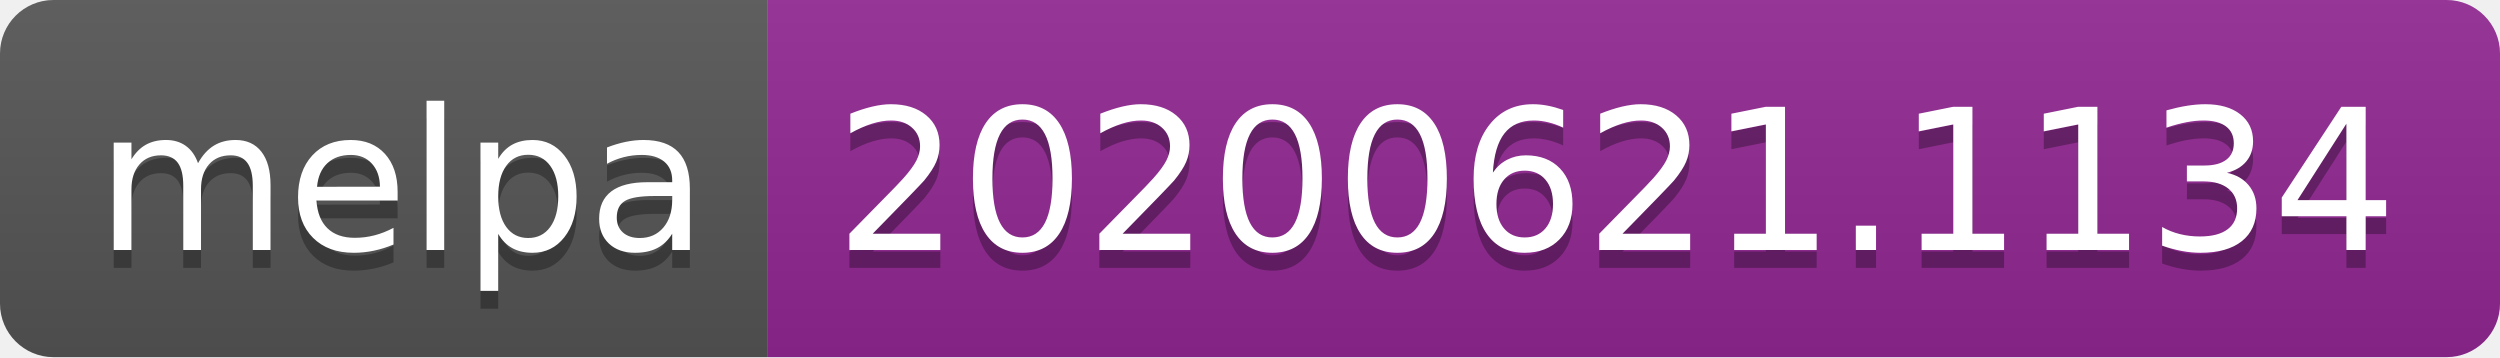
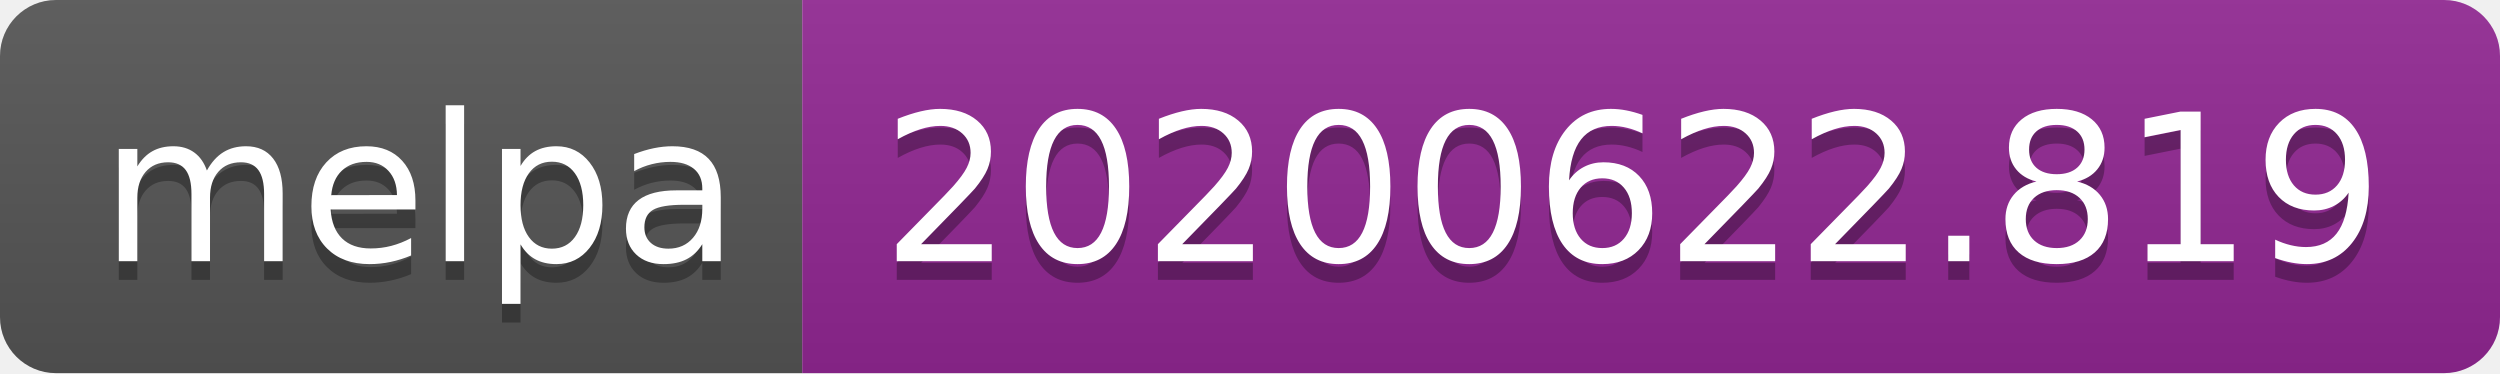
- <svg xmlns="http://www.w3.org/2000/svg" width="140" height="20">
+ <svg xmlns="http://www.w3.org/2000/svg" width="134" height="20">
  <linearGradient id="s" x2="0" y2="100%">
    <stop offset="0" stop-color="#bbb" stop-opacity=".1" />
    <stop offset="1" stop-opacity=".1" />
  </linearGradient>
  <clipPath id="r">
-     <rect width="140" height="20" rx="3" fill="#fff" />
+     <rect width="134" height="20" rx="3" fill="#fff" />
  </clipPath>
  <g clip-path="url(#r)">
    <rect width="43" height="20" fill="#555" />
-     <rect x="43" width="97" height="20" fill="#922793" />
-     <rect width="140" height="20" fill="url(#s)" />
+     <rect x="43" width="91" height="20" fill="#922793" />
+     <rect width="134" height="20" fill="url(#s)" />
  </g>
  <g fill="#fff" text-anchor="middle" font-family="Verdana,Geneva,DejaVu Sans,sans-serif" text-rendering="geometricPrecision" font-size="110">
    <text x="225" y="150" fill="#010101" fill-opacity=".3" transform="scale(.1)" textLength="330">melpa</text>
    <text x="225" y="140" transform="scale(.1)" textLength="330">melpa</text>
-     <text x="905" y="150" fill="#010101" fill-opacity=".3" transform="scale(.1)" textLength="870">20200621.1134</text>
-     <text x="905" y="140" transform="scale(.1)" textLength="870">20200621.1134</text>
+     <text x="875" y="150" fill="#010101" fill-opacity=".3" transform="scale(.1)" textLength="810">20200622.819</text>
+     <text x="875" y="140" transform="scale(.1)" textLength="810">20200622.819</text>
  </g>
</svg>
